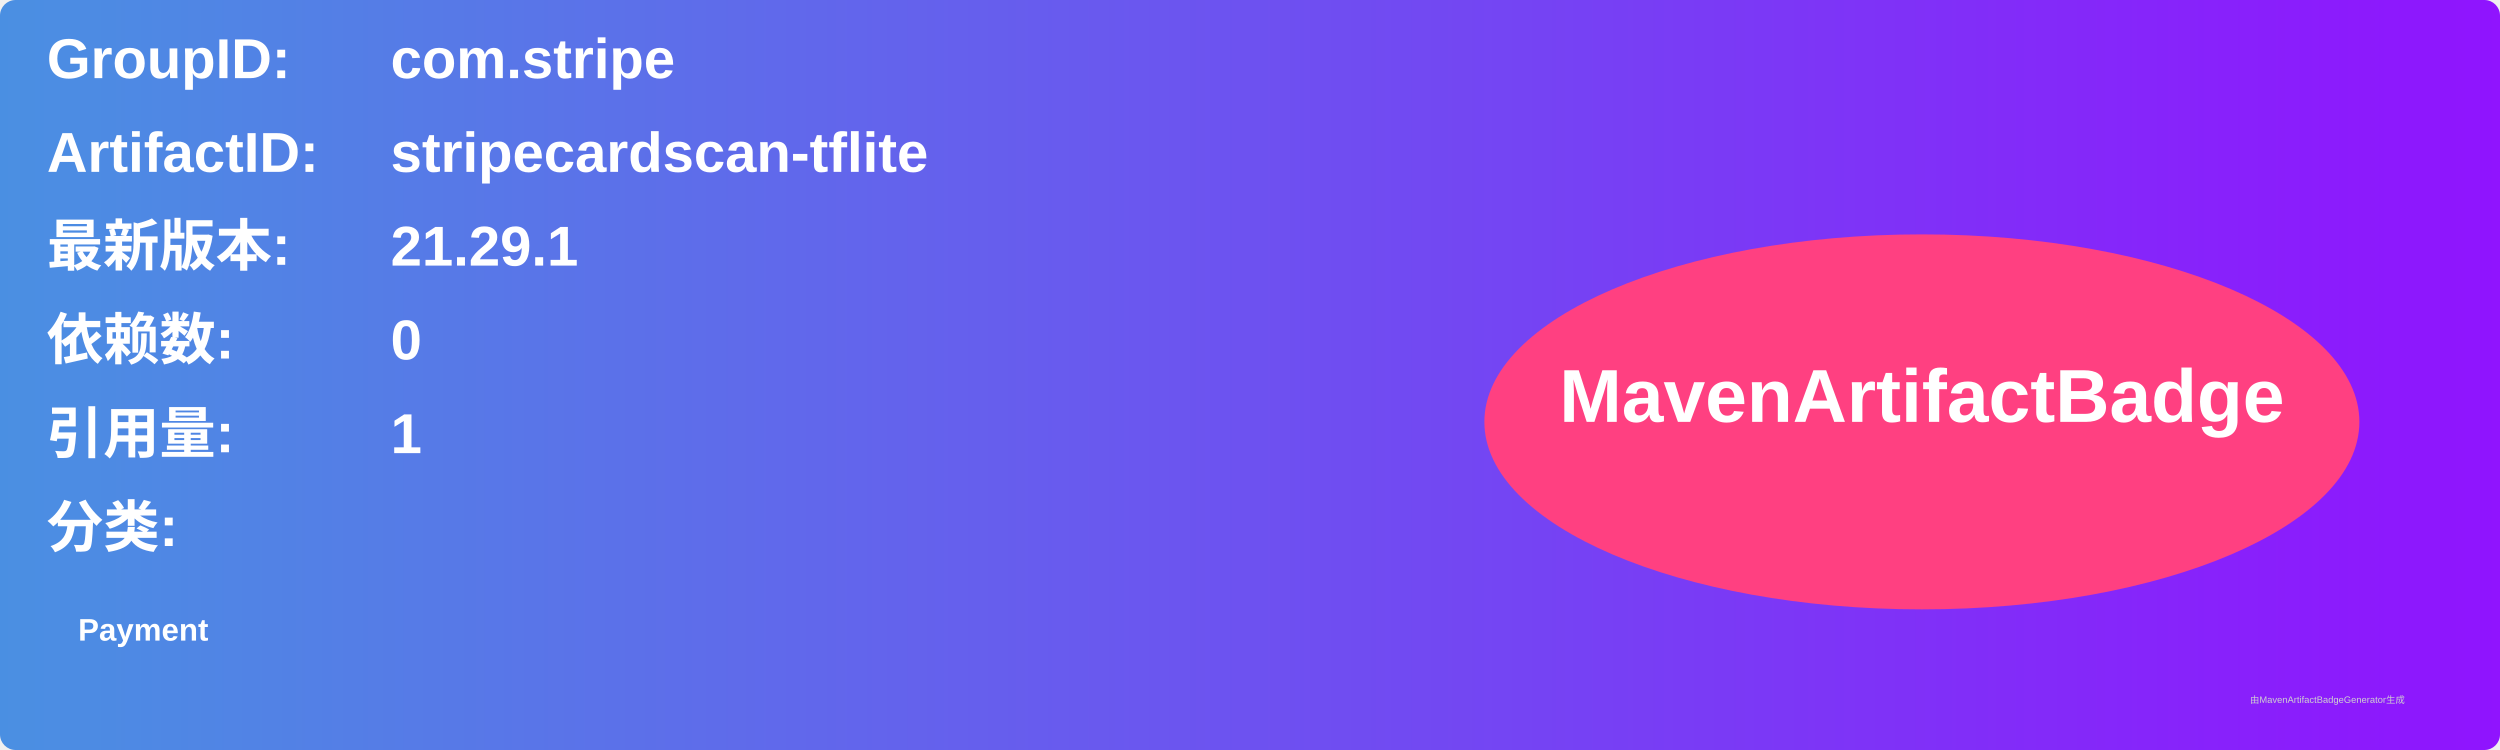
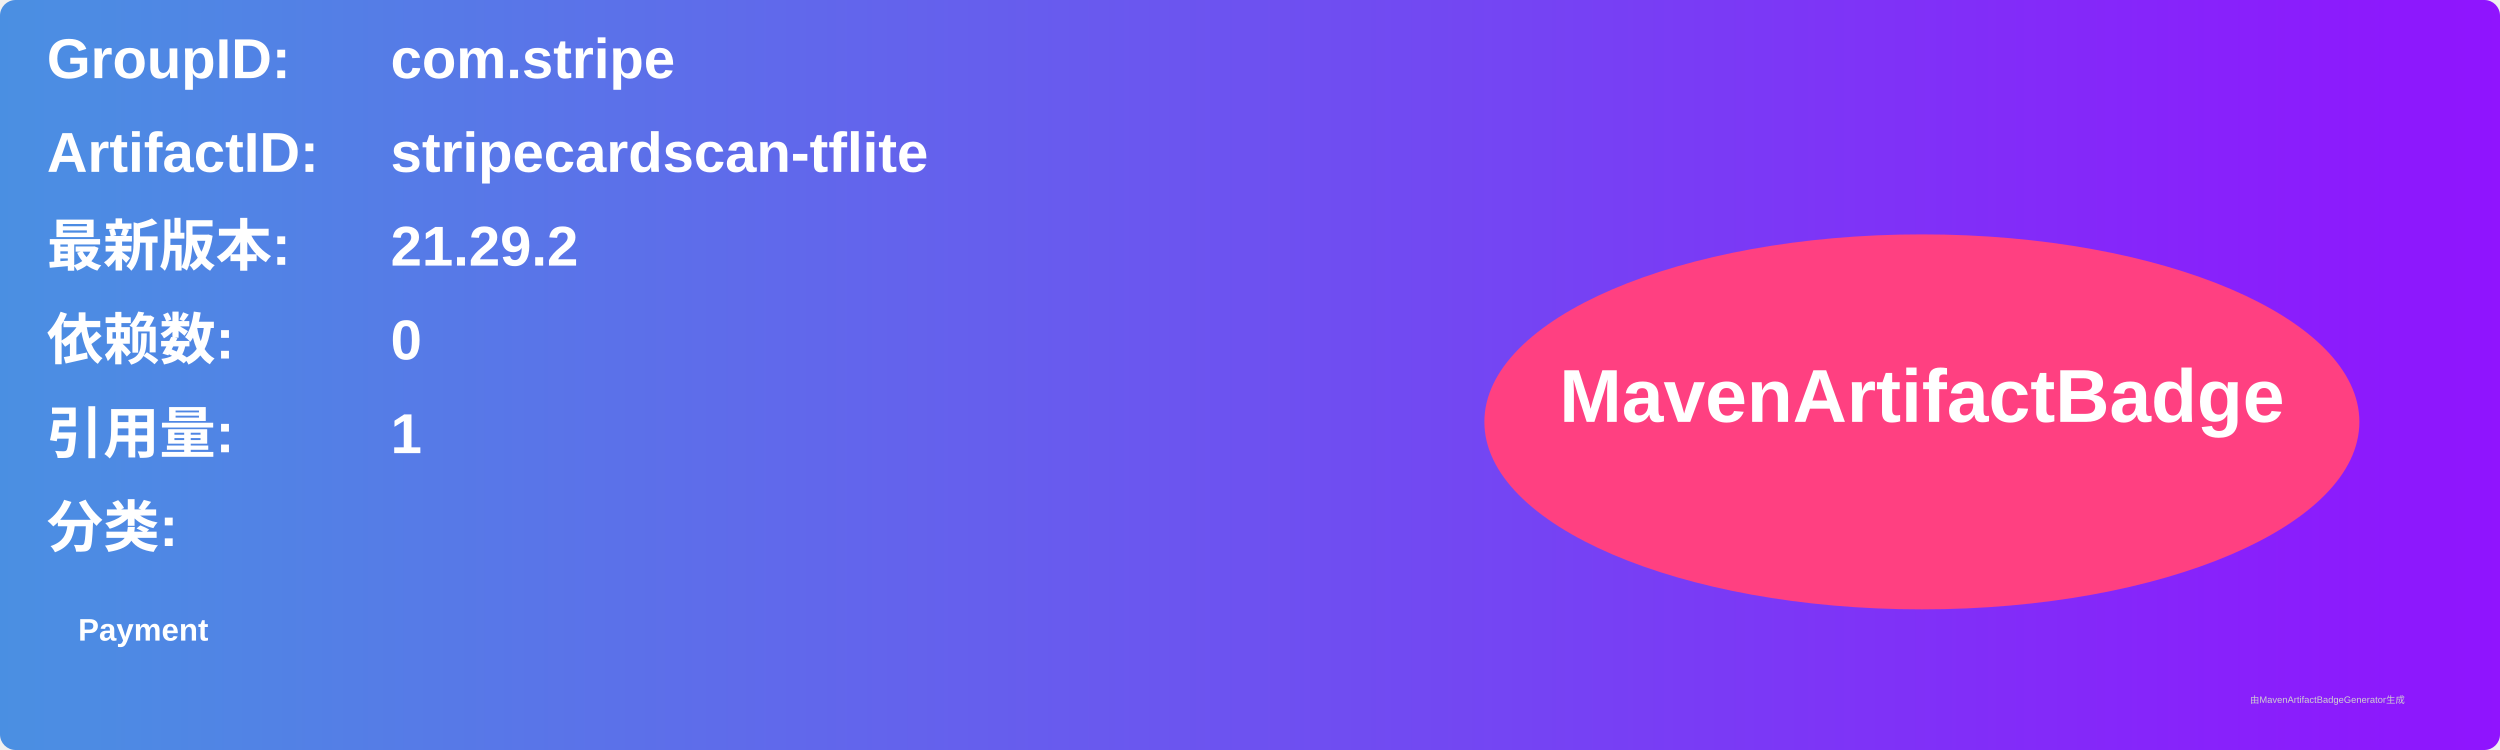
<svg xmlns="http://www.w3.org/2000/svg" width="800" height="240" viewBox="0 0 800 240">
  <linearGradient id="grad" x1="0%" y1="0%" x2="100%" y2="0%">
    <stop offset="0%" stop-color="#4a90e2" />
    <stop offset="100%" stop-color="#9013fe" />
  </linearGradient>
  <rect width="100%" height="100%" rx="5" ry="5" fill="url(#grad)" />
  <g transform="translate(15, 15)">
    <text x="0" y="10" font-family="Arial" font-size="18" fill="white" font-weight="bold" width="260">GroupID:</text>
    <text x="110" y="10" font-family="Arial" font-size="18" fill="white" font-weight="bold" width="460">com.stripe</text>
    <text x="0" y="40" font-family="Arial" font-size="18" fill="white" font-weight="bold" width="260">ArtifactID:</text>
    <text x="110" y="40" font-family="Arial" font-size="18" fill="white" font-weight="bold" width="460">stripecardscan-tflite</text>
    <text x="0" y="70" font-family="Arial" font-size="18" fill="white" font-weight="bold">最新版本:</text>
    <text x="110" y="70" font-family="Arial" font-size="18" fill="white" font-weight="bold">
-       <tspan font-weight="bold">21.29.1</tspan>
+       <tspan font-weight="bold">21.29.2</tspan>
    </text>
    <text x="0" y="100" font-family="Arial" font-size="18" fill="white" font-weight="bold">依赖数: </text>
    <text x="110" y="100" font-family="Arial" font-size="18" fill="white">
      <tspan font-weight="bold">0</tspan>
    </text>
    <text x="0" y="130" font-family="Arial" font-size="18" fill="white" font-weight="bold">引用量: </text>
    <text x="110" y="130" font-family="Arial" font-size="18" fill="white">
      <tspan font-weight="bold">1</tspan>
    </text>
    <text x="0" y="160" font-family="Arial" font-size="18" fill="white" font-weight="bold">分类:</text>
    <text x="10" y="190" font-family="Arial" font-size="10" fill="white">
      <tspan font-weight="bold">Payment</tspan>
    </text>
    <ellipse cx="600" cy="120" rx="140" ry="60" fill="#ff4081" />
    <text x="600" y="120" text-anchor="middle" font-family="Arial" font-size="24" fill="white" font-weight="bold">MavenArtifactBadge</text>
  </g>
  <text x="720" y="225" font-family="Arial" font-size="3" fill="#d0d0d0">由MavenArtifactBadgeGenerator生成</text>
</svg>
